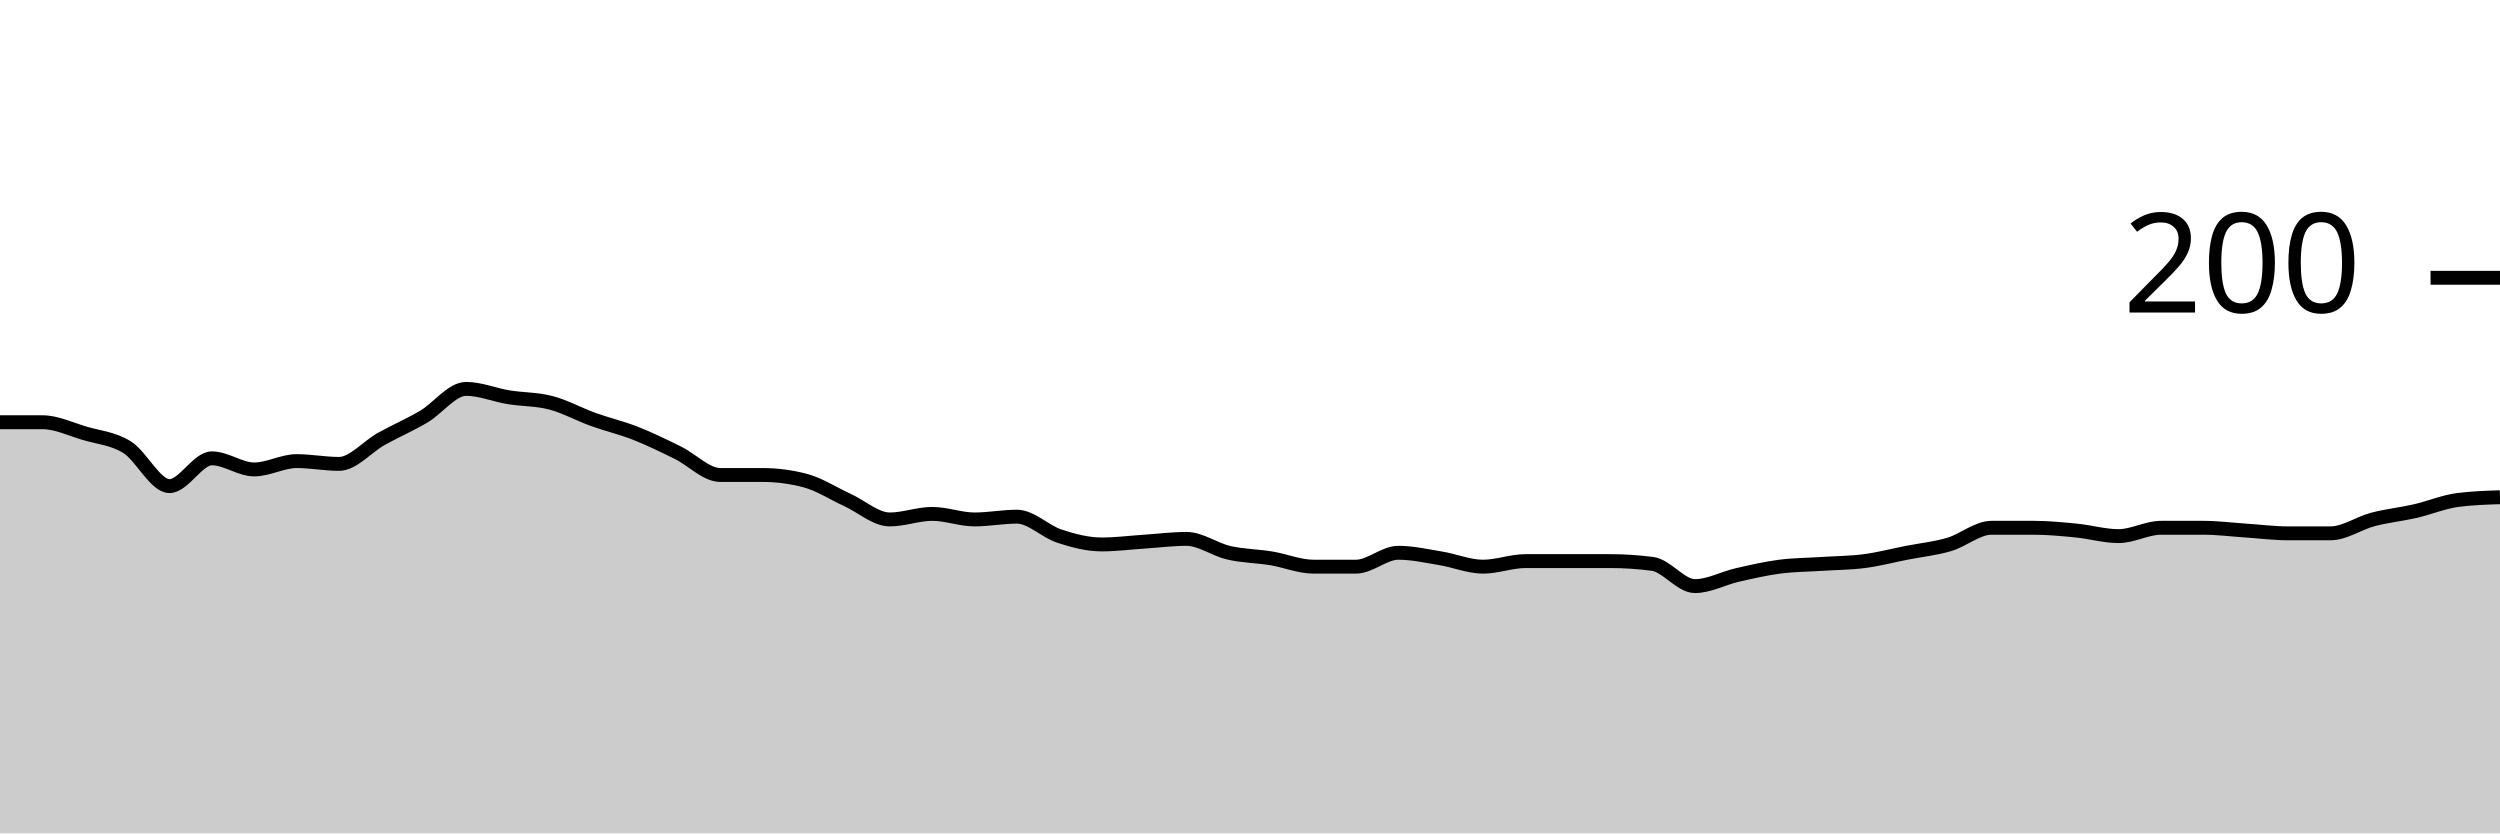
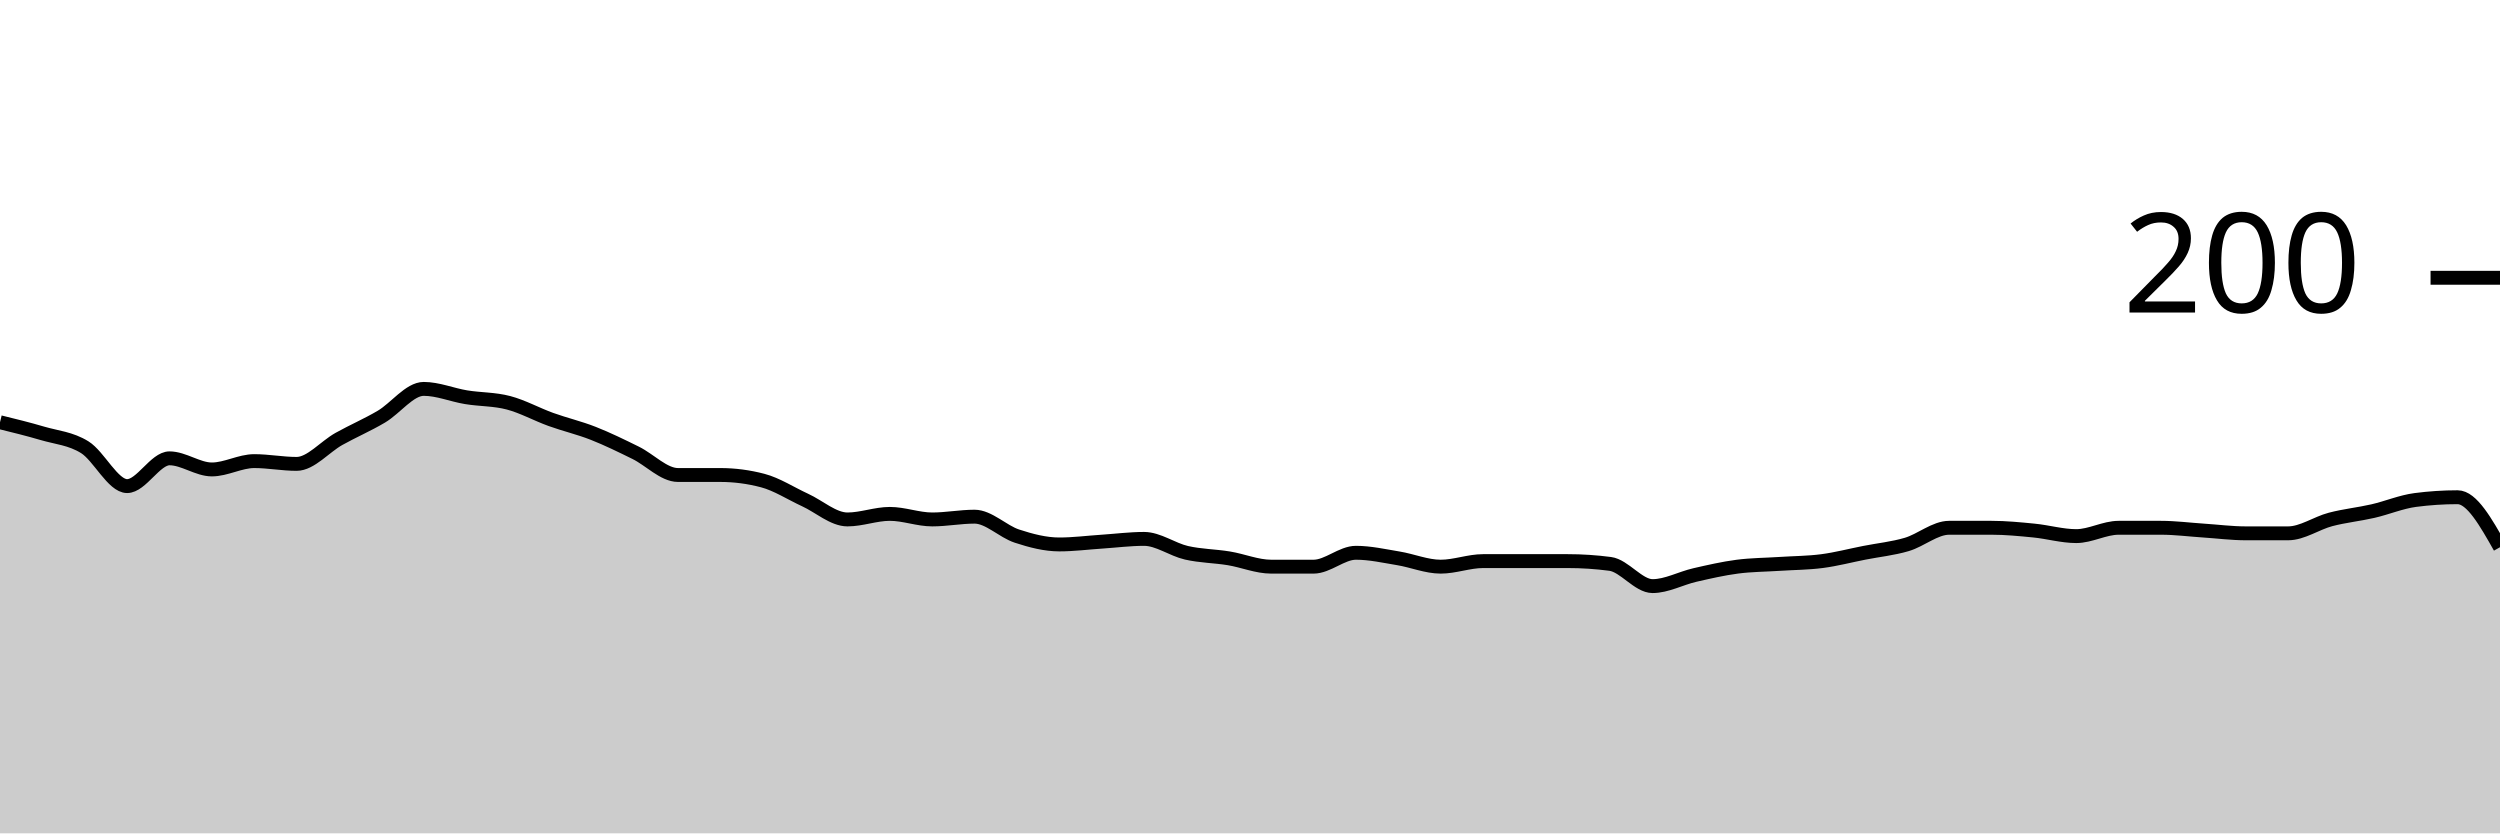
<svg xmlns="http://www.w3.org/2000/svg" viewBox="0 0 180 60">
  <g transform="translate(0,20)">
-     <path class="area" fill="rgba(0, 0, 0, 0.2)" d="M0,10.4C1.017,10.4,2.034,10.4,3.051,10.4C4.068,10.4,5.085,10.9,6.102,11.2C7.119,11.5,8.136,11.567,9.153,12.2C10.169,12.833,11.186,15,12.203,15C13.22,15,14.237,13,15.254,13C16.271,13,17.288,13.8,18.305,13.8C19.322,13.8,20.339,13.2,21.356,13.2C22.373,13.2,23.39,13.4,24.407,13.4C25.424,13.4,26.441,12.167,27.458,11.6C28.475,11.033,29.492,10.6,30.508,10C31.525,9.4,32.542,8,33.559,8C34.576,8,35.593,8.433,36.61,8.6C37.627,8.767,38.644,8.733,39.661,9C40.678,9.267,41.695,9.833,42.712,10.2C43.729,10.567,44.746,10.8,45.763,11.2C46.78,11.6,47.797,12.1,48.814,12.6C49.831,13.1,50.847,14.2,51.864,14.2C52.881,14.2,53.898,14.2,54.915,14.2C55.932,14.2,56.949,14.333,57.966,14.6C58.983,14.867,60,15.533,61.017,16C62.034,16.467,63.051,17.4,64.068,17.4C65.085,17.4,66.102,17,67.119,17C68.136,17,69.153,17.4,70.169,17.4C71.186,17.4,72.203,17.2,73.22,17.2C74.237,17.2,75.254,18.267,76.271,18.6C77.288,18.933,78.305,19.2,79.322,19.2C80.339,19.2,81.356,19.067,82.373,19C83.39,18.933,84.407,18.8,85.424,18.8C86.441,18.8,87.458,19.567,88.475,19.8C89.492,20.033,90.508,20.033,91.525,20.2C92.542,20.367,93.559,20.8,94.576,20.8C95.593,20.8,96.61,20.8,97.627,20.8C98.644,20.8,99.661,19.8,100.678,19.8C101.695,19.8,102.712,20.033,103.729,20.2C104.746,20.367,105.763,20.8,106.78,20.8C107.797,20.8,108.814,20.4,109.831,20.4C110.847,20.4,111.864,20.4,112.881,20.4C113.898,20.4,114.915,20.4,115.932,20.4C116.949,20.4,117.966,20.467,118.983,20.6C120,20.733,121.017,22.2,122.034,22.2C123.051,22.2,124.068,21.633,125.085,21.4C126.102,21.167,127.119,20.933,128.136,20.8C129.153,20.667,130.169,20.667,131.186,20.6C132.203,20.533,133.22,20.533,134.237,20.4C135.254,20.267,136.271,20,137.288,19.8C138.305,19.6,139.322,19.5,140.339,19.2C141.356,18.9,142.373,18,143.39,18C144.407,18,145.424,18,146.441,18C147.458,18,148.475,18.1,149.492,18.2C150.508,18.3,151.525,18.6,152.542,18.6C153.559,18.6,154.576,18,155.593,18C156.61,18,157.627,18,158.644,18C159.661,18,160.678,18.133,161.695,18.2C162.712,18.267,163.729,18.4,164.746,18.4C165.763,18.4,166.78,18.4,167.797,18.4C168.814,18.4,169.831,17.667,170.847,17.4C171.864,17.133,172.881,17.033,173.898,16.8C174.915,16.567,175.932,16.133,176.949,16C177.966,15.867,178.983,15.833,180,15.8L180,40C178.983,40,177.966,40,176.949,40C175.932,40,174.915,40,173.898,40C172.881,40,171.864,40,170.847,40C169.831,40,168.814,40,167.797,40C166.78,40,165.763,40,164.746,40C163.729,40,162.712,40,161.695,40C160.678,40,159.661,40,158.644,40C157.627,40,156.61,40,155.593,40C154.576,40,153.559,40,152.542,40C151.525,40,150.508,40,149.492,40C148.475,40,147.458,40,146.441,40C145.424,40,144.407,40,143.39,40C142.373,40,141.356,40,140.339,40C139.322,40,138.305,40,137.288,40C136.271,40,135.254,40,134.237,40C133.22,40,132.203,40,131.186,40C130.169,40,129.153,40,128.136,40C127.119,40,126.102,40,125.085,40C124.068,40,123.051,40,122.034,40C121.017,40,120,40,118.983,40C117.966,40,116.949,40,115.932,40C114.915,40,113.898,40,112.881,40C111.864,40,110.847,40,109.831,40C108.814,40,107.797,40,106.78,40C105.763,40,104.746,40,103.729,40C102.712,40,101.695,40,100.678,40C99.661,40,98.644,40,97.627,40C96.61,40,95.593,40,94.576,40C93.559,40,92.542,40,91.525,40C90.508,40,89.492,40,88.475,40C87.458,40,86.441,40,85.424,40C84.407,40,83.39,40,82.373,40C81.356,40,80.339,40,79.322,40C78.305,40,77.288,40,76.271,40C75.254,40,74.237,40,73.22,40C72.203,40,71.186,40,70.169,40C69.153,40,68.136,40,67.119,40C66.102,40,65.085,40,64.068,40C63.051,40,62.034,40,61.017,40C60,40,58.983,40,57.966,40C56.949,40,55.932,40,54.915,40C53.898,40,52.881,40,51.864,40C50.847,40,49.831,40,48.814,40C47.797,40,46.78,40,45.763,40C44.746,40,43.729,40,42.712,40C41.695,40,40.678,40,39.661,40C38.644,40,37.627,40,36.61,40C35.593,40,34.576,40,33.559,40C32.542,40,31.525,40,30.508,40C29.492,40,28.475,40,27.458,40C26.441,40,25.424,40,24.407,40C23.39,40,22.373,40,21.356,40C20.339,40,19.322,40,18.305,40C17.288,40,16.271,40,15.254,40C14.237,40,13.22,40,12.203,40C11.186,40,10.169,40,9.153,40C8.136,40,7.119,40,6.102,40C5.085,40,4.068,40,3.051,40C2.034,40,1.017,40,0,40Z" />
-     <path class="line" stroke="black" fill="none" d="M0,10.4C1.017,10.4,2.034,10.4,3.051,10.4C4.068,10.4,5.085,10.9,6.102,11.2C7.119,11.5,8.136,11.567,9.153,12.2C10.169,12.833,11.186,15,12.203,15C13.22,15,14.237,13,15.254,13C16.271,13,17.288,13.8,18.305,13.8C19.322,13.8,20.339,13.2,21.356,13.2C22.373,13.2,23.39,13.4,24.407,13.4C25.424,13.4,26.441,12.167,27.458,11.6C28.475,11.033,29.492,10.6,30.508,10C31.525,9.4,32.542,8,33.559,8C34.576,8,35.593,8.433,36.61,8.6C37.627,8.767,38.644,8.733,39.661,9C40.678,9.267,41.695,9.833,42.712,10.2C43.729,10.567,44.746,10.8,45.763,11.2C46.78,11.6,47.797,12.1,48.814,12.6C49.831,13.1,50.847,14.2,51.864,14.2C52.881,14.2,53.898,14.2,54.915,14.2C55.932,14.2,56.949,14.333,57.966,14.6C58.983,14.867,60,15.533,61.017,16C62.034,16.467,63.051,17.4,64.068,17.4C65.085,17.4,66.102,17,67.119,17C68.136,17,69.153,17.4,70.169,17.4C71.186,17.4,72.203,17.2,73.22,17.2C74.237,17.2,75.254,18.267,76.271,18.6C77.288,18.933,78.305,19.2,79.322,19.2C80.339,19.2,81.356,19.067,82.373,19C83.39,18.933,84.407,18.8,85.424,18.8C86.441,18.8,87.458,19.567,88.475,19.8C89.492,20.033,90.508,20.033,91.525,20.2C92.542,20.367,93.559,20.8,94.576,20.8C95.593,20.8,96.61,20.8,97.627,20.8C98.644,20.8,99.661,19.8,100.678,19.8C101.695,19.8,102.712,20.033,103.729,20.2C104.746,20.367,105.763,20.8,106.78,20.8C107.797,20.8,108.814,20.4,109.831,20.4C110.847,20.4,111.864,20.4,112.881,20.4C113.898,20.4,114.915,20.4,115.932,20.4C116.949,20.4,117.966,20.467,118.983,20.6C120,20.733,121.017,22.2,122.034,22.2C123.051,22.2,124.068,21.633,125.085,21.4C126.102,21.167,127.119,20.933,128.136,20.8C129.153,20.667,130.169,20.667,131.186,20.6C132.203,20.533,133.22,20.533,134.237,20.4C135.254,20.267,136.271,20,137.288,19.8C138.305,19.6,139.322,19.5,140.339,19.2C141.356,18.9,142.373,18,143.39,18C144.407,18,145.424,18,146.441,18C147.458,18,148.475,18.1,149.492,18.2C150.508,18.3,151.525,18.6,152.542,18.6C153.559,18.6,154.576,18,155.593,18C156.61,18,157.627,18,158.644,18C159.661,18,160.678,18.133,161.695,18.2C162.712,18.267,163.729,18.4,164.746,18.4C165.763,18.4,166.78,18.4,167.797,18.4C168.814,18.4,169.831,17.667,170.847,17.4C171.864,17.133,172.881,17.033,173.898,16.8C174.915,16.567,175.932,16.133,176.949,16C177.966,15.867,178.983,15.833,180,15.8" />
+     <path class="area" fill="rgba(0, 0, 0, 0.2)" d="M0,10.4C1.017,10.65,2.034,10.9,3.051,11.2C4.068,11.5,5.085,11.567,6.102,12.2C7.119,12.833,8.136,15,9.153,15C10.169,15,11.186,13,12.203,13C13.22,13,14.237,13.8,15.254,13.8C16.271,13.8,17.288,13.2,18.305,13.2C19.322,13.2,20.339,13.4,21.356,13.4C22.373,13.4,23.39,12.167,24.407,11.6C25.424,11.033,26.441,10.6,27.458,10C28.475,9.4,29.492,8,30.508,8C31.525,8,32.542,8.433,33.559,8.6C34.576,8.767,35.593,8.733,36.61,9C37.627,9.267,38.644,9.833,39.661,10.2C40.678,10.567,41.695,10.8,42.712,11.2C43.729,11.6,44.746,12.1,45.763,12.6C46.78,13.1,47.797,14.2,48.814,14.2C49.831,14.2,50.847,14.2,51.864,14.2C52.881,14.2,53.898,14.333,54.915,14.6C55.932,14.867,56.949,15.533,57.966,16C58.983,16.467,60,17.4,61.017,17.4C62.034,17.4,63.051,17,64.068,17C65.085,17,66.102,17.4,67.119,17.4C68.136,17.4,69.153,17.2,70.169,17.2C71.186,17.2,72.203,18.267,73.22,18.6C74.237,18.933,75.254,19.2,76.271,19.2C77.288,19.2,78.305,19.067,79.322,19C80.339,18.933,81.356,18.8,82.373,18.8C83.39,18.8,84.407,19.567,85.424,19.8C86.441,20.033,87.458,20.033,88.475,20.2C89.492,20.367,90.508,20.8,91.525,20.8C92.542,20.8,93.559,20.8,94.576,20.8C95.593,20.8,96.61,19.8,97.627,19.8C98.644,19.8,99.661,20.033,100.678,20.2C101.695,20.367,102.712,20.8,103.729,20.8C104.746,20.8,105.763,20.4,106.78,20.4C107.797,20.4,108.814,20.4,109.831,20.4C110.847,20.4,111.864,20.4,112.881,20.4C113.898,20.4,114.915,20.467,115.932,20.6C116.949,20.733,117.966,22.2,118.983,22.2C120,22.2,121.017,21.633,122.034,21.4C123.051,21.167,124.068,20.933,125.085,20.8C126.102,20.667,127.119,20.667,128.136,20.6C129.153,20.533,130.169,20.533,131.186,20.4C132.203,20.267,133.22,20,134.237,19.8C135.254,19.6,136.271,19.5,137.288,19.2C138.305,18.9,139.322,18,140.339,18C141.356,18,142.373,18,143.39,18C144.407,18,145.424,18.1,146.441,18.2C147.458,18.3,148.475,18.6,149.492,18.6C150.508,18.6,151.525,18,152.542,18C153.559,18,154.576,18,155.593,18C156.61,18,157.627,18.133,158.644,18.2C159.661,18.267,160.678,18.4,161.695,18.4C162.712,18.4,163.729,18.4,164.746,18.4C165.763,18.4,166.78,17.667,167.797,17.4C168.814,17.133,169.831,17.033,170.847,16.8C171.864,16.567,172.881,16.133,173.898,16C174.915,15.867,175.932,15.8,176.949,15.8C177.966,15.8,178.983,17.6,180,19.4L180,40C178.983,40,177.966,40,176.949,40C175.932,40,174.915,40,173.898,40C172.881,40,171.864,40,170.847,40C169.831,40,168.814,40,167.797,40C166.78,40,165.763,40,164.746,40C163.729,40,162.712,40,161.695,40C160.678,40,159.661,40,158.644,40C157.627,40,156.61,40,155.593,40C154.576,40,153.559,40,152.542,40C151.525,40,150.508,40,149.492,40C148.475,40,147.458,40,146.441,40C145.424,40,144.407,40,143.39,40C142.373,40,141.356,40,140.339,40C139.322,40,138.305,40,137.288,40C136.271,40,135.254,40,134.237,40C133.22,40,132.203,40,131.186,40C130.169,40,129.153,40,128.136,40C127.119,40,126.102,40,125.085,40C124.068,40,123.051,40,122.034,40C121.017,40,120,40,118.983,40C117.966,40,116.949,40,115.932,40C114.915,40,113.898,40,112.881,40C111.864,40,110.847,40,109.831,40C108.814,40,107.797,40,106.78,40C105.763,40,104.746,40,103.729,40C102.712,40,101.695,40,100.678,40C99.661,40,98.644,40,97.627,40C96.61,40,95.593,40,94.576,40C93.559,40,92.542,40,91.525,40C90.508,40,89.492,40,88.475,40C87.458,40,86.441,40,85.424,40C84.407,40,83.39,40,82.373,40C81.356,40,80.339,40,79.322,40C78.305,40,77.288,40,76.271,40C75.254,40,74.237,40,73.22,40C72.203,40,71.186,40,70.169,40C69.153,40,68.136,40,67.119,40C66.102,40,65.085,40,64.068,40C63.051,40,62.034,40,61.017,40C60,40,58.983,40,57.966,40C56.949,40,55.932,40,54.915,40C53.898,40,52.881,40,51.864,40C50.847,40,49.831,40,48.814,40C47.797,40,46.78,40,45.763,40C44.746,40,43.729,40,42.712,40C41.695,40,40.678,40,39.661,40C38.644,40,37.627,40,36.61,40C35.593,40,34.576,40,33.559,40C32.542,40,31.525,40,30.508,40C29.492,40,28.475,40,27.458,40C26.441,40,25.424,40,24.407,40C23.39,40,22.373,40,21.356,40C20.339,40,19.322,40,18.305,40C17.288,40,16.271,40,15.254,40C14.237,40,13.22,40,12.203,40C11.186,40,10.169,40,9.153,40C8.136,40,7.119,40,6.102,40C5.085,40,4.068,40,3.051,40C2.034,40,1.017,40,0,40Z" />
+     <path class="line" stroke="black" fill="none" d="M0,10.4C1.017,10.65,2.034,10.9,3.051,11.2C4.068,11.5,5.085,11.567,6.102,12.2C7.119,12.833,8.136,15,9.153,15C10.169,15,11.186,13,12.203,13C13.22,13,14.237,13.8,15.254,13.8C16.271,13.8,17.288,13.2,18.305,13.2C19.322,13.2,20.339,13.4,21.356,13.4C22.373,13.4,23.39,12.167,24.407,11.6C25.424,11.033,26.441,10.6,27.458,10C28.475,9.4,29.492,8,30.508,8C31.525,8,32.542,8.433,33.559,8.6C34.576,8.767,35.593,8.733,36.61,9C37.627,9.267,38.644,9.833,39.661,10.2C40.678,10.567,41.695,10.8,42.712,11.2C43.729,11.6,44.746,12.1,45.763,12.6C46.78,13.1,47.797,14.2,48.814,14.2C49.831,14.2,50.847,14.2,51.864,14.2C52.881,14.2,53.898,14.333,54.915,14.6C55.932,14.867,56.949,15.533,57.966,16C58.983,16.467,60,17.4,61.017,17.4C62.034,17.4,63.051,17,64.068,17C65.085,17,66.102,17.4,67.119,17.4C68.136,17.4,69.153,17.2,70.169,17.2C71.186,17.2,72.203,18.267,73.22,18.6C74.237,18.933,75.254,19.2,76.271,19.2C77.288,19.2,78.305,19.067,79.322,19C80.339,18.933,81.356,18.8,82.373,18.8C83.39,18.8,84.407,19.567,85.424,19.8C86.441,20.033,87.458,20.033,88.475,20.2C89.492,20.367,90.508,20.8,91.525,20.8C92.542,20.8,93.559,20.8,94.576,20.8C95.593,20.8,96.61,19.8,97.627,19.8C98.644,19.8,99.661,20.033,100.678,20.2C101.695,20.367,102.712,20.8,103.729,20.8C104.746,20.8,105.763,20.4,106.78,20.4C107.797,20.4,108.814,20.4,109.831,20.4C110.847,20.4,111.864,20.4,112.881,20.4C113.898,20.4,114.915,20.467,115.932,20.6C116.949,20.733,117.966,22.2,118.983,22.2C120,22.2,121.017,21.633,122.034,21.4C123.051,21.167,124.068,20.933,125.085,20.8C126.102,20.667,127.119,20.667,128.136,20.6C129.153,20.533,130.169,20.533,131.186,20.4C132.203,20.267,133.22,20,134.237,19.8C135.254,19.6,136.271,19.5,137.288,19.2C138.305,18.9,139.322,18,140.339,18C141.356,18,142.373,18,143.39,18C144.407,18,145.424,18.1,146.441,18.2C147.458,18.3,148.475,18.6,149.492,18.6C150.508,18.6,151.525,18,152.542,18C153.559,18,154.576,18,155.593,18C156.61,18,157.627,18.133,158.644,18.2C159.661,18.267,160.678,18.4,161.695,18.4C162.712,18.4,163.729,18.4,164.746,18.4C165.763,18.4,166.78,17.667,167.797,17.4C168.814,17.133,169.831,17.033,170.847,16.8C171.864,16.567,172.881,16.133,173.898,16C174.915,15.867,175.932,15.8,176.949,15.8C177.966,15.8,178.983,17.6,180,19.4" />
    <path class="axis-ceiling" stroke-width="1" stroke="black" fill="none" d="M175,0L180,0" />
    <text class="axis-ceiling-label" font-family="sans-serif" text-anchor="end" font-size="10px" x="170" y="2.5">200</text>
  </g>
</svg>
